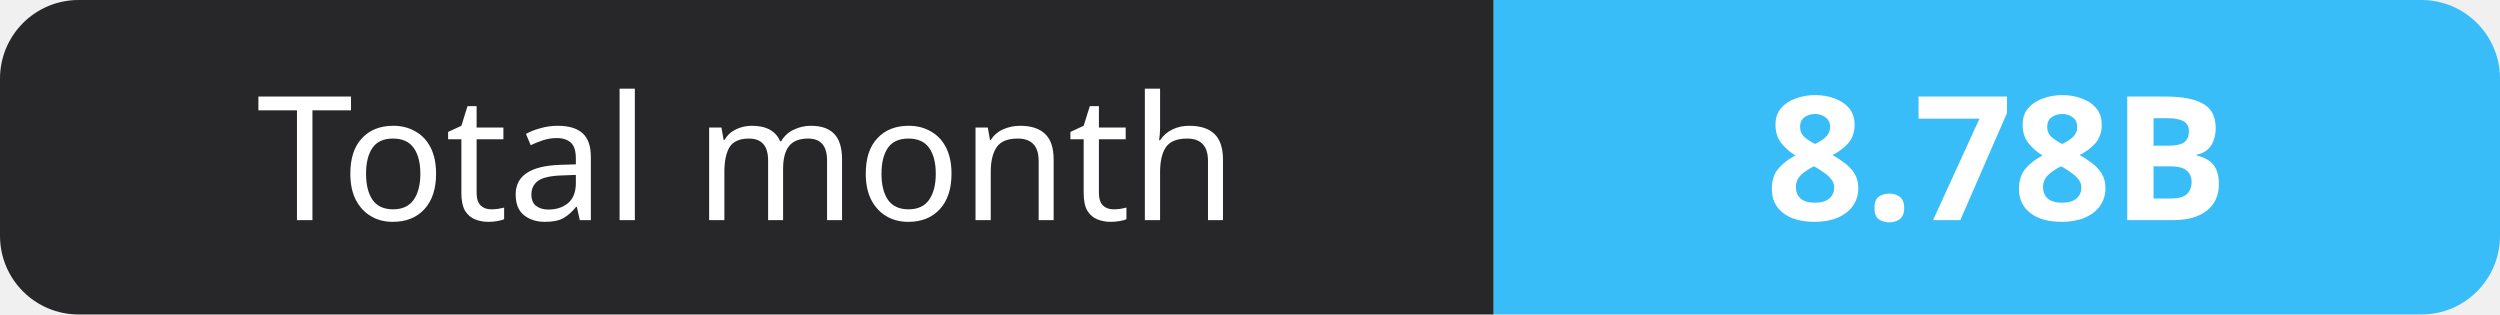
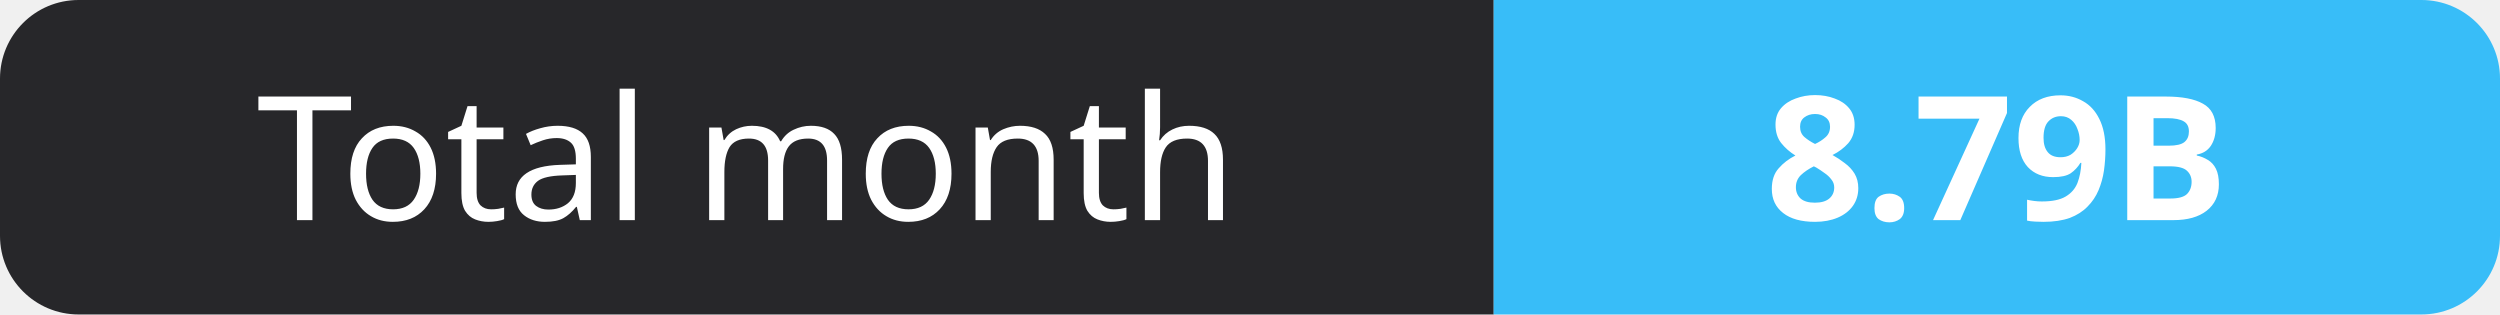
- <svg xmlns="http://www.w3.org/2000/svg" width="159" height="20" role="img" aria-label="Total month: 8.78B">
+ <svg xmlns="http://www.w3.org/2000/svg" width="159" height="20" role="img" aria-label="Total month: 8.79B">
  <clipPath id="r">
    <rect width="159" height="20" rx="5" fill="#fff" />
  </clipPath>
  <g clip-path="url(#r)">
    <rect width="95" height="20" fill="#27272a" />
    <rect x="95" width="64" height="20" fill="#38bdf8" />
  </g>
  <g fill="#fff" text-anchor="middle" font-family="Verdana,Geneva,sans-serif" font-size="11">
    <text x="47.5" y="14">Total month</text>
-     <text x="127.0" y="14" font-weight="700">8.78B</text>
+     <text x="127.0" y="14" font-weight="700">8.79B</text>
  </g>
</svg>
